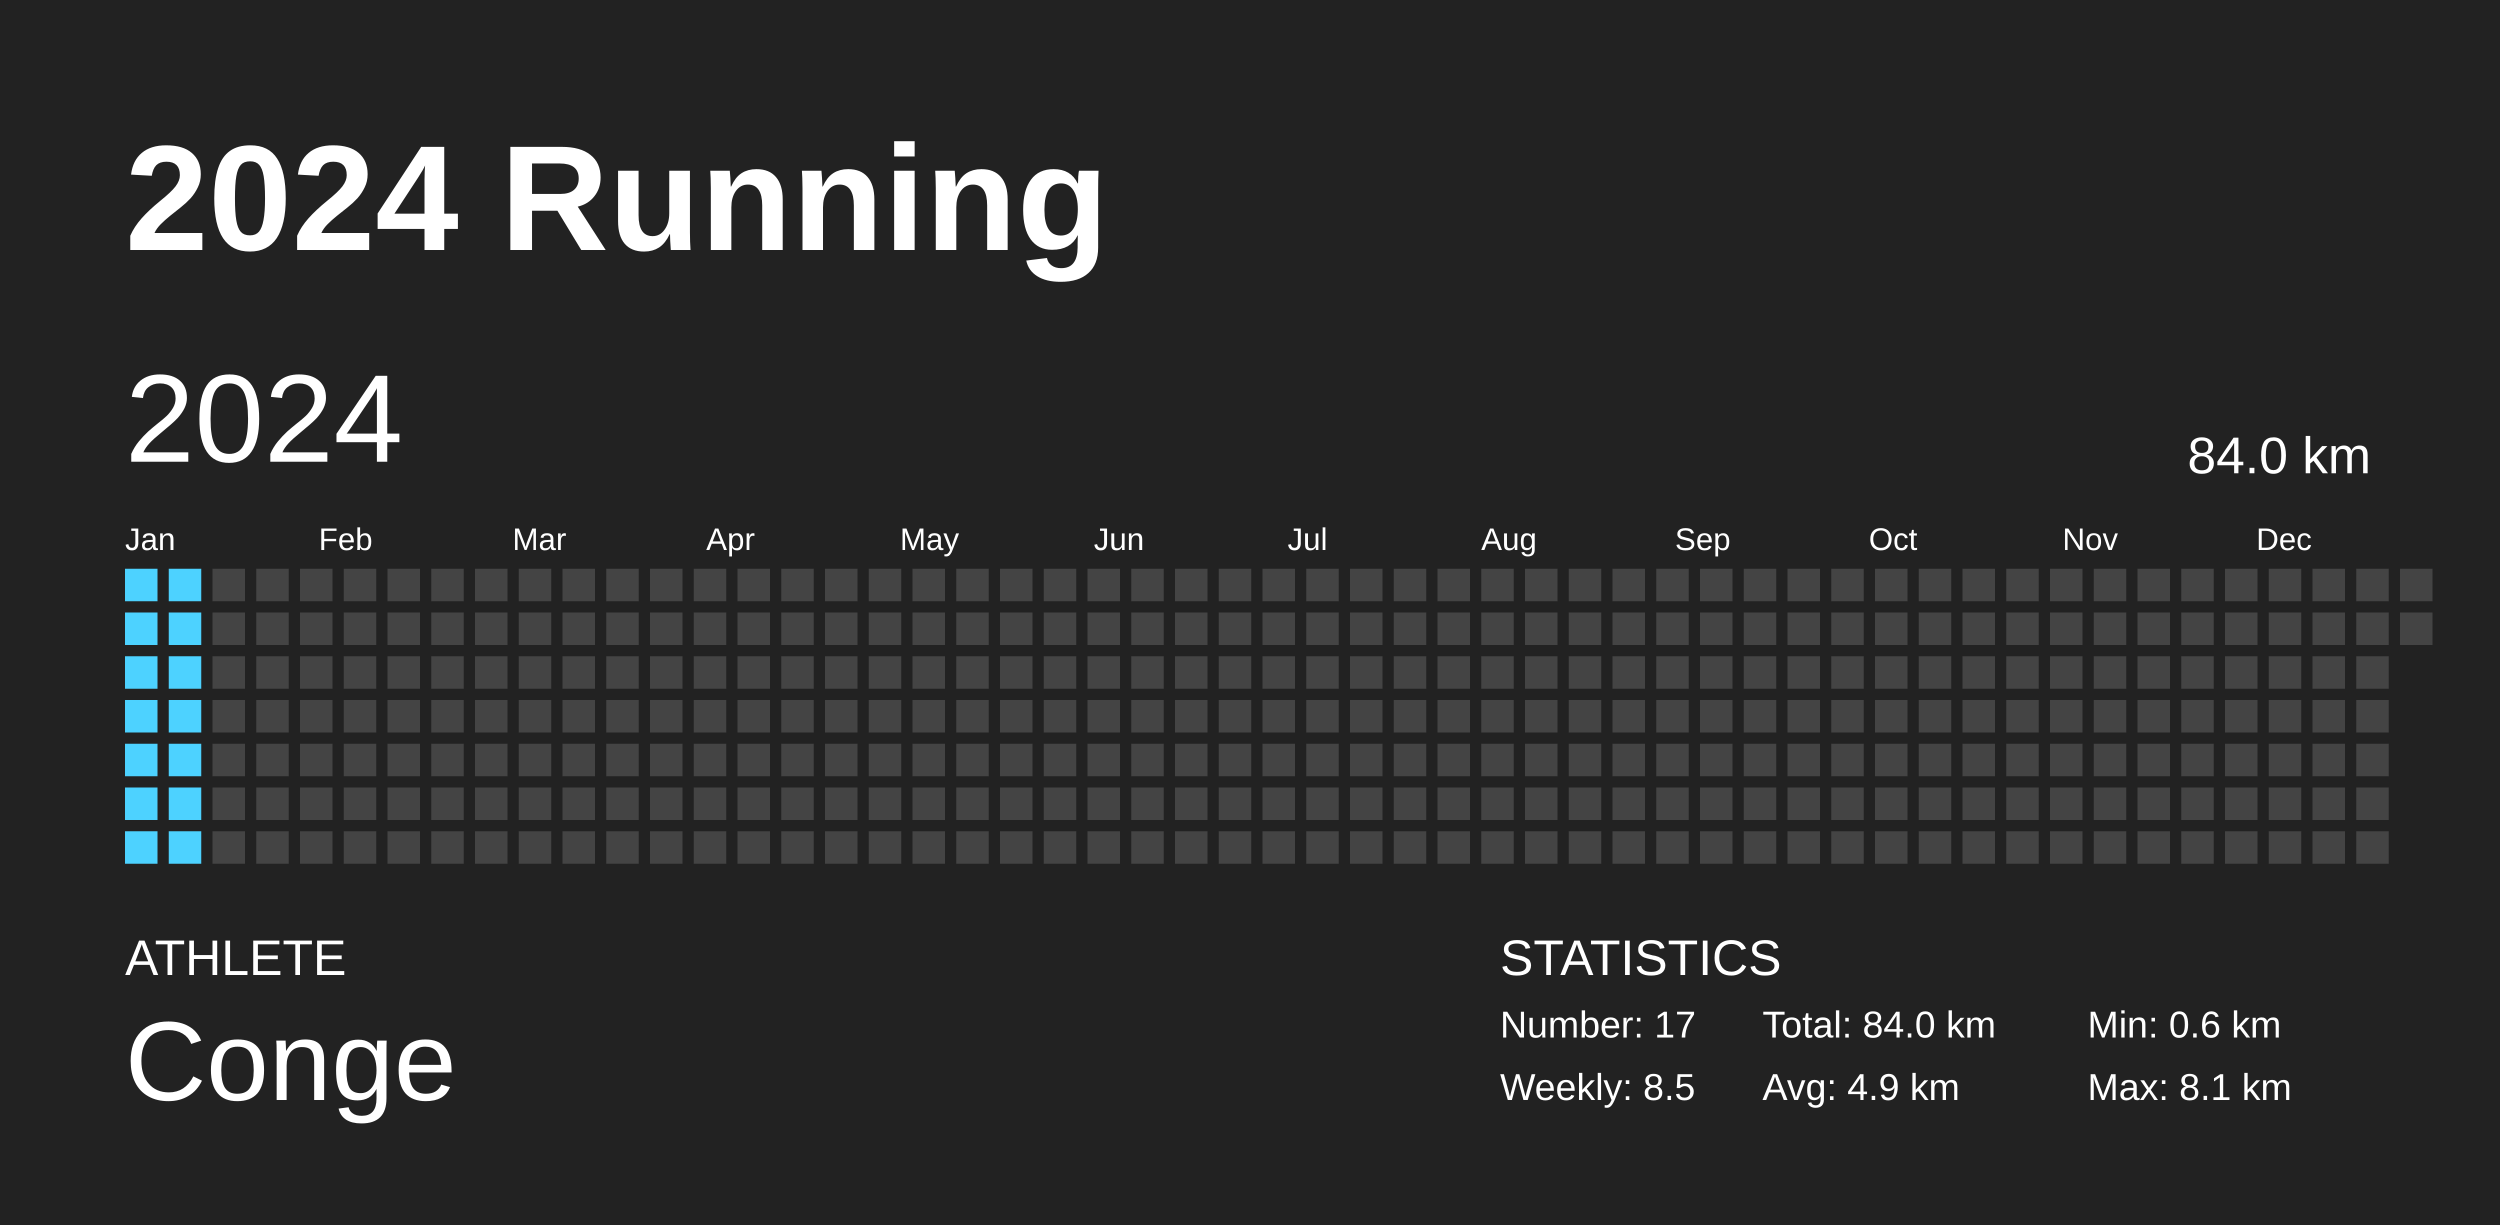
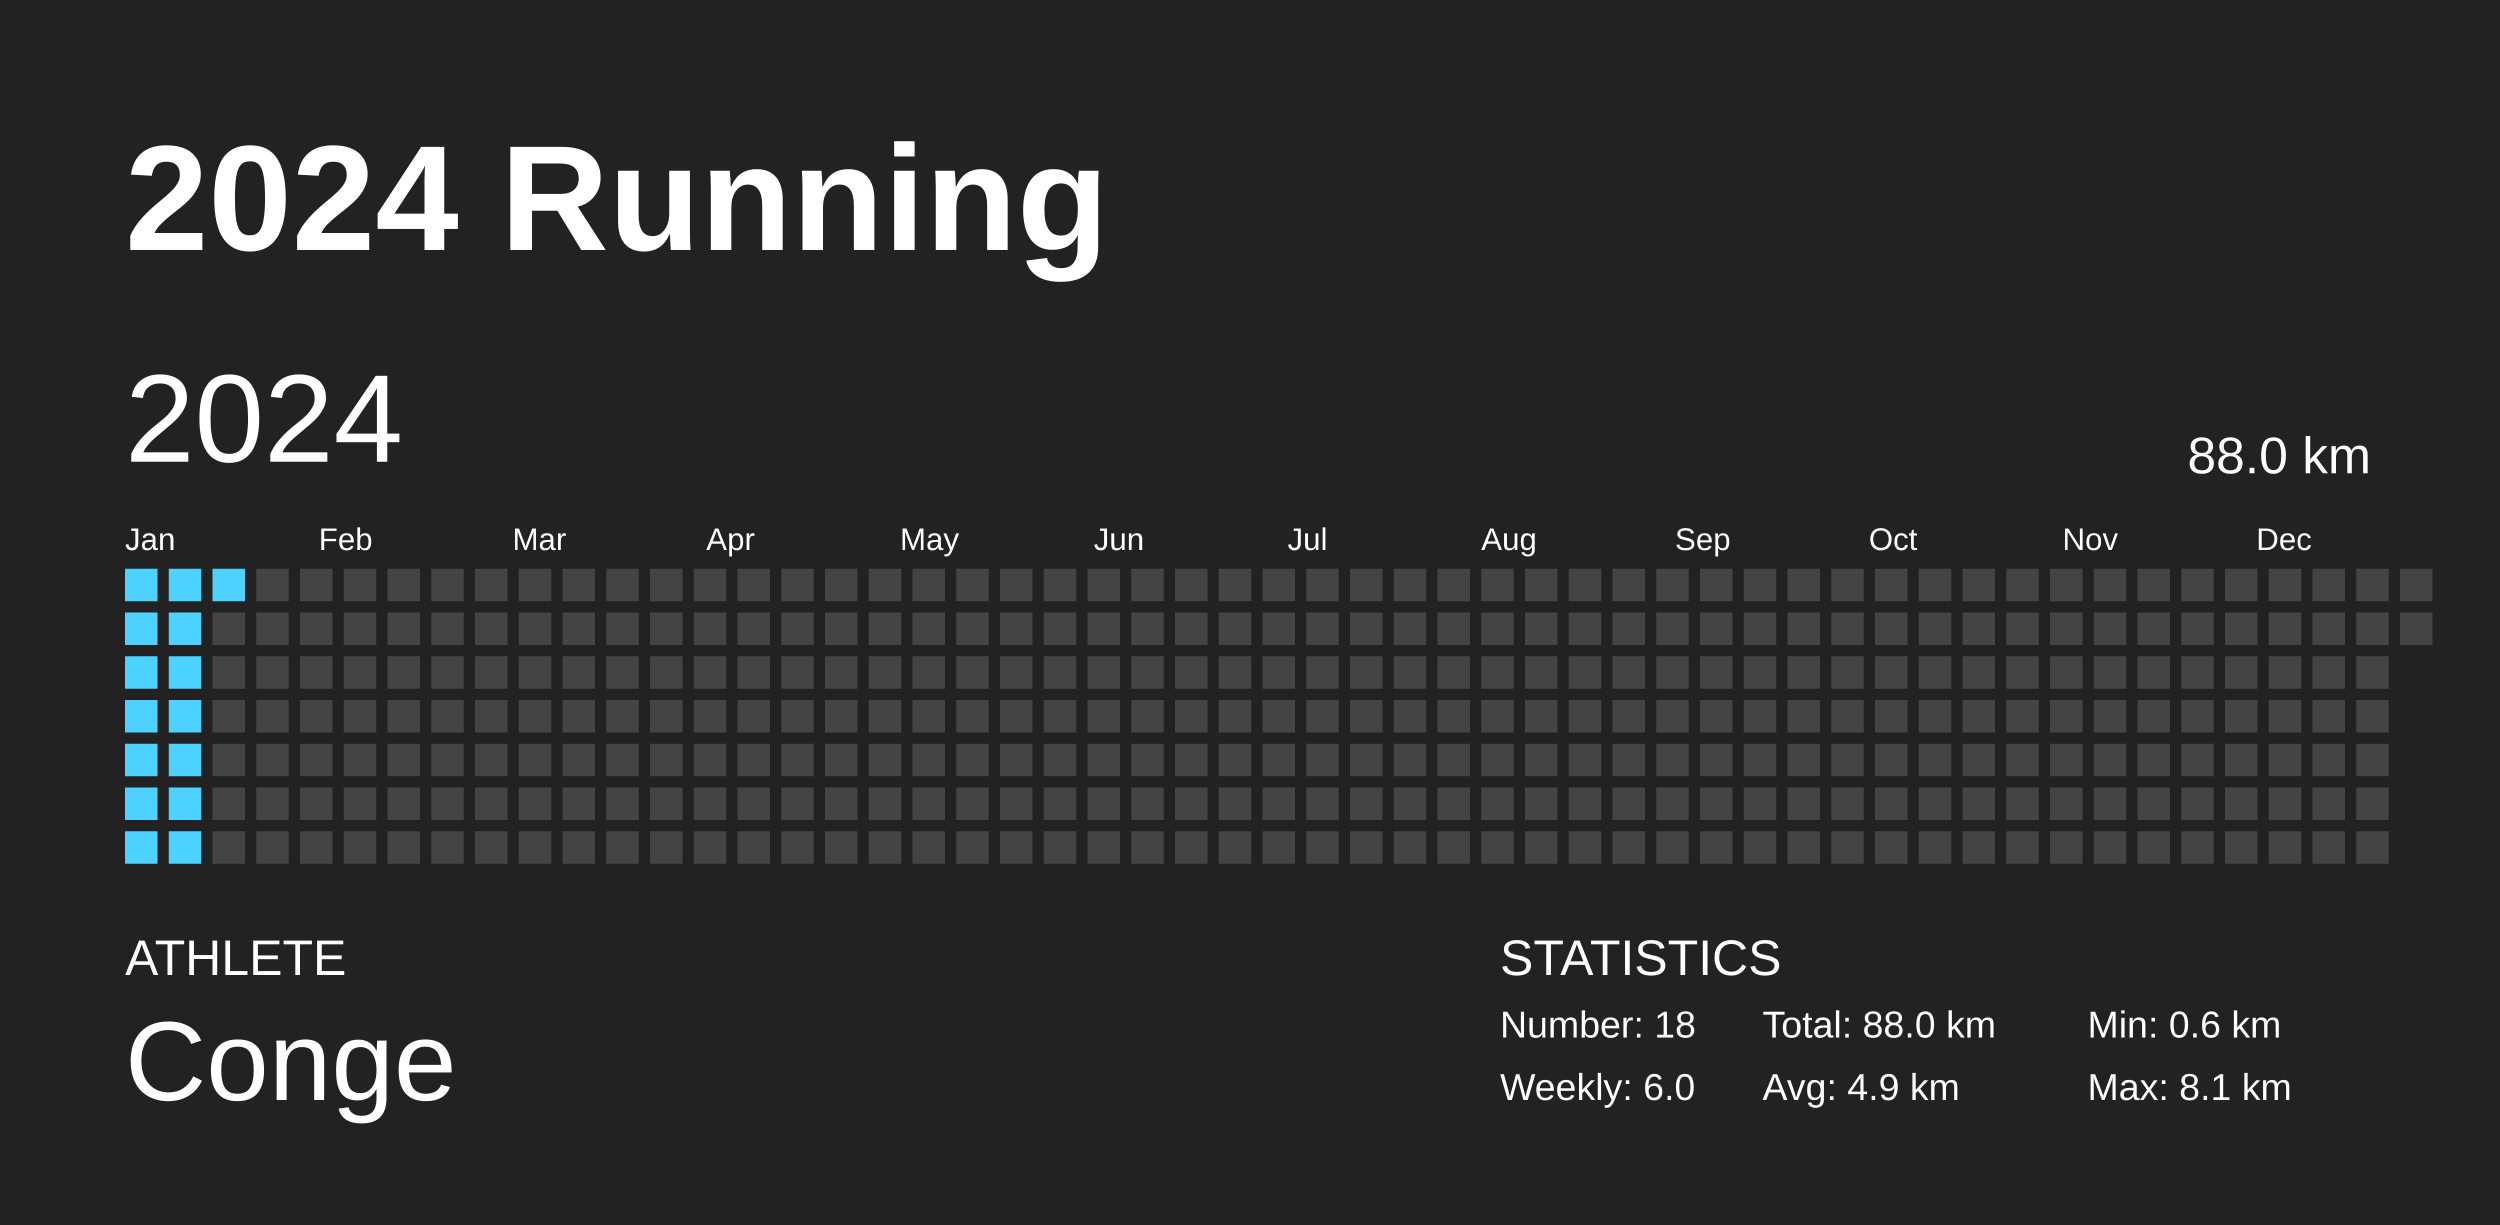
<svg xmlns="http://www.w3.org/2000/svg" baseProfile="full" height="98mm" version="1.1" viewBox="0,0,200,98" width="200mm">
  <defs />
  <rect fill="#222222" height="98" width="200" x="0" y="0" />
  <text fill="#FFFFFF" style="font-size:12px; font-family:Arial; font-weight:bold;" x="10" y="20">2024 Running</text>
  <text fill="#FFFFFF" style="font-size:4px; font-family:Arial" x="10" y="78">ATHLETE</text>
  <text fill="#FFFFFF" style="font-size:9px; font-family:Arial" x="10" y="88">Conge</text>
  <text fill="#FFFFFF" style="font-size:4px; font-family:Arial" x="120" y="78">STATISTICS</text>
-   <text fill="#FFFFFF" style="font-size:3px; font-family:Arial" x="120" y="83">Number: 17</text>
-   <text fill="#FFFFFF" style="font-size:3px; font-family:Arial" x="120" y="88">Weekly: 8.5</text>
-   <text fill="#FFFFFF" style="font-size:3px; font-family:Arial" x="141" y="83">Total: 84.0 km</text>
+   <text fill="#FFFFFF" style="font-size:3px; font-family:Arial" x="120" y="83">Number: 18</text>
+   <text fill="#FFFFFF" style="font-size:3px; font-family:Arial" x="120" y="88">Weekly: 6.0</text>
+   <text fill="#FFFFFF" style="font-size:3px; font-family:Arial" x="141" y="83">Total: 88.0 km</text>
  <text fill="#FFFFFF" style="font-size:3px; font-family:Arial" x="141" y="88">Avg: 4.9 km</text>
  <text fill="#FFFFFF" style="font-size:3px; font-family:Arial" x="167" y="83">Min: 0.6 km</text>
  <text fill="#FFFFFF" style="font-size:3px; font-family:Arial" x="167" y="88">Max: 8.1 km</text>
  <text dominant-baseline="hanging" fill="#FFFFFF" style="font-size:10.0px; font-family:Arial;" x="10" y="30">2024</text>
-   <text dominant-baseline="hanging" fill="#FFFFFF" style="font-size:4.125px; font-family:Arial;" x="175" y="35">84.0 km</text>
+   <text dominant-baseline="hanging" fill="#FFFFFF" style="font-size:4.125px; font-family:Arial;" x="175" y="35">88.0 km</text>
  <text fill="#FFFFFF" style="font-size:2.5px; font-family:Arial" x="10.0" y="44">Jan</text>
  <text fill="#FFFFFF" style="font-size:2.5px; font-family:Arial" x="25.5" y="44">Feb</text>
  <text fill="#FFFFFF" style="font-size:2.5px; font-family:Arial" x="41.0" y="44">Mar</text>
  <text fill="#FFFFFF" style="font-size:2.5px; font-family:Arial" x="56.5" y="44">Apr</text>
  <text fill="#FFFFFF" style="font-size:2.5px; font-family:Arial" x="72.0" y="44">May</text>
  <text fill="#FFFFFF" style="font-size:2.5px; font-family:Arial" x="87.5" y="44">Jun</text>
  <text fill="#FFFFFF" style="font-size:2.5px; font-family:Arial" x="103.0" y="44">Jul</text>
  <text fill="#FFFFFF" style="font-size:2.5px; font-family:Arial" x="118.5" y="44">Aug</text>
  <text fill="#FFFFFF" style="font-size:2.5px; font-family:Arial" x="134.0" y="44">Sep</text>
  <text fill="#FFFFFF" style="font-size:2.5px; font-family:Arial" x="149.5" y="44">Oct</text>
  <text fill="#FFFFFF" style="font-size:2.5px; font-family:Arial" x="165.0" y="44">Nov</text>
  <text fill="#FFFFFF" style="font-size:2.5px; font-family:Arial" x="180.5" y="44">Dec</text>
  <rect fill="#4dd2ff" height="2.6" width="2.6" x="10.0" y="45.5" />
  <rect fill="#4dd2ff" height="2.6" width="2.6" x="10.0" y="49.0" />
  <rect fill="#4dd2ff" height="2.6" width="2.6" x="10.0" y="52.5" />
  <rect fill="#4dd2ff" height="2.6" width="2.6" x="10.0" y="56.0" />
  <rect fill="#4dd2ff" height="2.6" width="2.6" x="10.0" y="59.5" />
  <rect fill="#4dd2ff" height="2.6" width="2.6" x="10.0" y="63.0" />
  <rect fill="#4dd2ff" height="2.6" width="2.6" x="10.0" y="66.5" />
  <rect fill="#4dd2ff" height="2.6" width="2.6" x="13.5" y="45.5" />
  <rect fill="#4dd2ff" height="2.6" width="2.6" x="13.5" y="49.0" />
  <rect fill="#4dd2ff" height="2.6" width="2.6" x="13.5" y="52.5" />
  <rect fill="#4dd2ff" height="2.6" width="2.6" x="13.5" y="56.0" />
  <rect fill="#4dd2ff" height="2.6" width="2.6" x="13.5" y="59.5" />
  <rect fill="#4dd2ff" height="2.6" width="2.6" x="13.5" y="63.0" />
  <rect fill="#4dd2ff" height="2.6" width="2.6" x="13.5" y="66.5" />
-   <rect fill="#444444" height="2.6" width="2.6" x="17.0" y="45.5" />
+   <rect fill="#4dd2ff" height="2.6" width="2.6" x="17.0" y="45.5" />
  <rect fill="#444444" height="2.6" width="2.6" x="17.0" y="49.0" />
  <rect fill="#444444" height="2.6" width="2.6" x="17.0" y="52.5" />
  <rect fill="#444444" height="2.6" width="2.6" x="17.0" y="56.0" />
  <rect fill="#444444" height="2.6" width="2.6" x="17.0" y="59.5" />
  <rect fill="#444444" height="2.6" width="2.6" x="17.0" y="63.0" />
  <rect fill="#444444" height="2.6" width="2.6" x="17.0" y="66.5" />
  <rect fill="#444444" height="2.6" width="2.6" x="20.5" y="45.5" />
  <rect fill="#444444" height="2.6" width="2.6" x="20.5" y="49.0" />
  <rect fill="#444444" height="2.6" width="2.6" x="20.5" y="52.5" />
  <rect fill="#444444" height="2.6" width="2.6" x="20.5" y="56.0" />
  <rect fill="#444444" height="2.6" width="2.6" x="20.5" y="59.5" />
  <rect fill="#444444" height="2.6" width="2.6" x="20.5" y="63.0" />
  <rect fill="#444444" height="2.6" width="2.6" x="20.5" y="66.5" />
  <rect fill="#444444" height="2.6" width="2.6" x="24.0" y="45.5" />
  <rect fill="#444444" height="2.6" width="2.6" x="24.0" y="49.0" />
  <rect fill="#444444" height="2.6" width="2.6" x="24.0" y="52.5" />
  <rect fill="#444444" height="2.6" width="2.6" x="24.0" y="56.0" />
  <rect fill="#444444" height="2.6" width="2.6" x="24.0" y="59.5" />
  <rect fill="#444444" height="2.6" width="2.6" x="24.0" y="63.0" />
  <rect fill="#444444" height="2.6" width="2.6" x="24.0" y="66.5" />
  <rect fill="#444444" height="2.6" width="2.6" x="27.5" y="45.5" />
  <rect fill="#444444" height="2.6" width="2.6" x="27.5" y="49.0" />
  <rect fill="#444444" height="2.6" width="2.6" x="27.5" y="52.5" />
  <rect fill="#444444" height="2.6" width="2.6" x="27.5" y="56.0" />
  <rect fill="#444444" height="2.6" width="2.6" x="27.5" y="59.5" />
  <rect fill="#444444" height="2.6" width="2.6" x="27.5" y="63.0" />
  <rect fill="#444444" height="2.6" width="2.6" x="27.5" y="66.5" />
  <rect fill="#444444" height="2.6" width="2.6" x="31.0" y="45.5" />
  <rect fill="#444444" height="2.6" width="2.6" x="31.0" y="49.0" />
  <rect fill="#444444" height="2.6" width="2.6" x="31.0" y="52.5" />
  <rect fill="#444444" height="2.6" width="2.6" x="31.0" y="56.0" />
  <rect fill="#444444" height="2.6" width="2.6" x="31.0" y="59.5" />
  <rect fill="#444444" height="2.6" width="2.6" x="31.0" y="63.0" />
  <rect fill="#444444" height="2.6" width="2.6" x="31.0" y="66.5" />
  <rect fill="#444444" height="2.6" width="2.6" x="34.5" y="45.5" />
  <rect fill="#444444" height="2.6" width="2.6" x="34.5" y="49.0" />
  <rect fill="#444444" height="2.6" width="2.6" x="34.5" y="52.5" />
  <rect fill="#444444" height="2.6" width="2.6" x="34.5" y="56.0" />
  <rect fill="#444444" height="2.6" width="2.6" x="34.5" y="59.5" />
  <rect fill="#444444" height="2.6" width="2.6" x="34.5" y="63.0" />
  <rect fill="#444444" height="2.6" width="2.6" x="34.5" y="66.5" />
  <rect fill="#444444" height="2.6" width="2.6" x="38.0" y="45.5" />
  <rect fill="#444444" height="2.6" width="2.6" x="38.0" y="49.0" />
  <rect fill="#444444" height="2.6" width="2.6" x="38.0" y="52.5" />
  <rect fill="#444444" height="2.6" width="2.6" x="38.0" y="56.0" />
  <rect fill="#444444" height="2.6" width="2.6" x="38.0" y="59.5" />
  <rect fill="#444444" height="2.6" width="2.6" x="38.0" y="63.0" />
  <rect fill="#444444" height="2.6" width="2.6" x="38.0" y="66.5" />
  <rect fill="#444444" height="2.6" width="2.6" x="41.5" y="45.5" />
  <rect fill="#444444" height="2.6" width="2.6" x="41.5" y="49.0" />
  <rect fill="#444444" height="2.6" width="2.6" x="41.5" y="52.5" />
  <rect fill="#444444" height="2.6" width="2.6" x="41.5" y="56.0" />
  <rect fill="#444444" height="2.6" width="2.6" x="41.5" y="59.5" />
  <rect fill="#444444" height="2.6" width="2.6" x="41.5" y="63.0" />
  <rect fill="#444444" height="2.6" width="2.6" x="41.5" y="66.5" />
  <rect fill="#444444" height="2.6" width="2.6" x="45.0" y="45.5" />
  <rect fill="#444444" height="2.6" width="2.6" x="45.0" y="49.0" />
  <rect fill="#444444" height="2.6" width="2.6" x="45.0" y="52.5" />
  <rect fill="#444444" height="2.6" width="2.6" x="45.0" y="56.0" />
  <rect fill="#444444" height="2.6" width="2.6" x="45.0" y="59.5" />
  <rect fill="#444444" height="2.6" width="2.6" x="45.0" y="63.0" />
  <rect fill="#444444" height="2.6" width="2.6" x="45.0" y="66.5" />
  <rect fill="#444444" height="2.6" width="2.6" x="48.5" y="45.5" />
  <rect fill="#444444" height="2.6" width="2.6" x="48.5" y="49.0" />
  <rect fill="#444444" height="2.6" width="2.6" x="48.5" y="52.5" />
  <rect fill="#444444" height="2.6" width="2.6" x="48.5" y="56.0" />
  <rect fill="#444444" height="2.6" width="2.6" x="48.5" y="59.5" />
  <rect fill="#444444" height="2.6" width="2.6" x="48.5" y="63.0" />
  <rect fill="#444444" height="2.6" width="2.6" x="48.5" y="66.5" />
  <rect fill="#444444" height="2.6" width="2.6" x="52.0" y="45.5" />
  <rect fill="#444444" height="2.6" width="2.6" x="52.0" y="49.0" />
  <rect fill="#444444" height="2.6" width="2.6" x="52.0" y="52.5" />
  <rect fill="#444444" height="2.6" width="2.6" x="52.0" y="56.0" />
  <rect fill="#444444" height="2.6" width="2.6" x="52.0" y="59.5" />
  <rect fill="#444444" height="2.6" width="2.6" x="52.0" y="63.0" />
  <rect fill="#444444" height="2.6" width="2.6" x="52.0" y="66.5" />
  <rect fill="#444444" height="2.6" width="2.6" x="55.5" y="45.5" />
  <rect fill="#444444" height="2.6" width="2.6" x="55.5" y="49.0" />
  <rect fill="#444444" height="2.6" width="2.6" x="55.5" y="52.5" />
  <rect fill="#444444" height="2.6" width="2.6" x="55.5" y="56.0" />
  <rect fill="#444444" height="2.6" width="2.6" x="55.5" y="59.5" />
  <rect fill="#444444" height="2.6" width="2.6" x="55.5" y="63.0" />
  <rect fill="#444444" height="2.6" width="2.6" x="55.5" y="66.5" />
  <rect fill="#444444" height="2.6" width="2.6" x="59.0" y="45.5" />
  <rect fill="#444444" height="2.6" width="2.6" x="59.0" y="49.0" />
  <rect fill="#444444" height="2.6" width="2.6" x="59.0" y="52.5" />
  <rect fill="#444444" height="2.6" width="2.6" x="59.0" y="56.0" />
  <rect fill="#444444" height="2.6" width="2.6" x="59.0" y="59.5" />
  <rect fill="#444444" height="2.6" width="2.6" x="59.0" y="63.0" />
  <rect fill="#444444" height="2.6" width="2.6" x="59.0" y="66.5" />
  <rect fill="#444444" height="2.6" width="2.6" x="62.5" y="45.5" />
  <rect fill="#444444" height="2.6" width="2.6" x="62.5" y="49.0" />
  <rect fill="#444444" height="2.6" width="2.6" x="62.5" y="52.5" />
  <rect fill="#444444" height="2.6" width="2.6" x="62.5" y="56.0" />
  <rect fill="#444444" height="2.6" width="2.6" x="62.5" y="59.5" />
  <rect fill="#444444" height="2.6" width="2.6" x="62.5" y="63.0" />
  <rect fill="#444444" height="2.6" width="2.6" x="62.5" y="66.5" />
  <rect fill="#444444" height="2.6" width="2.6" x="66.0" y="45.5" />
  <rect fill="#444444" height="2.6" width="2.6" x="66.0" y="49.0" />
  <rect fill="#444444" height="2.6" width="2.6" x="66.0" y="52.5" />
  <rect fill="#444444" height="2.6" width="2.6" x="66.0" y="56.0" />
  <rect fill="#444444" height="2.6" width="2.6" x="66.0" y="59.5" />
  <rect fill="#444444" height="2.6" width="2.6" x="66.0" y="63.0" />
  <rect fill="#444444" height="2.6" width="2.6" x="66.0" y="66.5" />
  <rect fill="#444444" height="2.6" width="2.6" x="69.5" y="45.5" />
  <rect fill="#444444" height="2.6" width="2.6" x="69.5" y="49.0" />
  <rect fill="#444444" height="2.6" width="2.6" x="69.5" y="52.5" />
  <rect fill="#444444" height="2.6" width="2.6" x="69.5" y="56.0" />
  <rect fill="#444444" height="2.6" width="2.6" x="69.5" y="59.5" />
  <rect fill="#444444" height="2.6" width="2.6" x="69.5" y="63.0" />
  <rect fill="#444444" height="2.6" width="2.6" x="69.5" y="66.5" />
  <rect fill="#444444" height="2.6" width="2.6" x="73.0" y="45.5" />
  <rect fill="#444444" height="2.6" width="2.6" x="73.0" y="49.0" />
  <rect fill="#444444" height="2.6" width="2.6" x="73.0" y="52.5" />
  <rect fill="#444444" height="2.6" width="2.6" x="73.0" y="56.0" />
  <rect fill="#444444" height="2.6" width="2.6" x="73.0" y="59.5" />
  <rect fill="#444444" height="2.6" width="2.6" x="73.0" y="63.0" />
  <rect fill="#444444" height="2.6" width="2.6" x="73.0" y="66.5" />
  <rect fill="#444444" height="2.6" width="2.6" x="76.5" y="45.5" />
  <rect fill="#444444" height="2.6" width="2.6" x="76.5" y="49.0" />
  <rect fill="#444444" height="2.6" width="2.6" x="76.5" y="52.5" />
  <rect fill="#444444" height="2.6" width="2.6" x="76.5" y="56.0" />
  <rect fill="#444444" height="2.6" width="2.6" x="76.5" y="59.5" />
  <rect fill="#444444" height="2.6" width="2.6" x="76.5" y="63.0" />
  <rect fill="#444444" height="2.6" width="2.6" x="76.5" y="66.5" />
  <rect fill="#444444" height="2.6" width="2.6" x="80.0" y="45.5" />
  <rect fill="#444444" height="2.6" width="2.6" x="80.0" y="49.0" />
  <rect fill="#444444" height="2.6" width="2.6" x="80.0" y="52.5" />
  <rect fill="#444444" height="2.6" width="2.6" x="80.0" y="56.0" />
  <rect fill="#444444" height="2.6" width="2.6" x="80.0" y="59.5" />
  <rect fill="#444444" height="2.6" width="2.6" x="80.0" y="63.0" />
  <rect fill="#444444" height="2.6" width="2.6" x="80.0" y="66.5" />
  <rect fill="#444444" height="2.6" width="2.6" x="83.5" y="45.5" />
  <rect fill="#444444" height="2.6" width="2.6" x="83.5" y="49.0" />
  <rect fill="#444444" height="2.6" width="2.6" x="83.5" y="52.5" />
  <rect fill="#444444" height="2.6" width="2.6" x="83.5" y="56.0" />
  <rect fill="#444444" height="2.6" width="2.6" x="83.5" y="59.5" />
  <rect fill="#444444" height="2.6" width="2.6" x="83.5" y="63.0" />
  <rect fill="#444444" height="2.6" width="2.6" x="83.5" y="66.5" />
  <rect fill="#444444" height="2.6" width="2.6" x="87.0" y="45.5" />
  <rect fill="#444444" height="2.6" width="2.6" x="87.0" y="49.0" />
  <rect fill="#444444" height="2.6" width="2.6" x="87.0" y="52.5" />
  <rect fill="#444444" height="2.6" width="2.6" x="87.0" y="56.0" />
  <rect fill="#444444" height="2.6" width="2.6" x="87.0" y="59.5" />
  <rect fill="#444444" height="2.6" width="2.6" x="87.0" y="63.0" />
  <rect fill="#444444" height="2.6" width="2.6" x="87.0" y="66.5" />
  <rect fill="#444444" height="2.6" width="2.6" x="90.5" y="45.5" />
  <rect fill="#444444" height="2.6" width="2.6" x="90.5" y="49.0" />
  <rect fill="#444444" height="2.6" width="2.6" x="90.5" y="52.5" />
  <rect fill="#444444" height="2.6" width="2.6" x="90.5" y="56.0" />
  <rect fill="#444444" height="2.6" width="2.6" x="90.5" y="59.5" />
  <rect fill="#444444" height="2.6" width="2.6" x="90.5" y="63.0" />
  <rect fill="#444444" height="2.6" width="2.6" x="90.5" y="66.5" />
  <rect fill="#444444" height="2.6" width="2.6" x="94.0" y="45.5" />
  <rect fill="#444444" height="2.6" width="2.6" x="94.0" y="49.0" />
  <rect fill="#444444" height="2.6" width="2.6" x="94.0" y="52.5" />
  <rect fill="#444444" height="2.6" width="2.6" x="94.0" y="56.0" />
  <rect fill="#444444" height="2.6" width="2.6" x="94.0" y="59.5" />
  <rect fill="#444444" height="2.6" width="2.6" x="94.0" y="63.0" />
  <rect fill="#444444" height="2.6" width="2.6" x="94.0" y="66.5" />
  <rect fill="#444444" height="2.6" width="2.6" x="97.5" y="45.5" />
  <rect fill="#444444" height="2.6" width="2.6" x="97.5" y="49.0" />
  <rect fill="#444444" height="2.6" width="2.6" x="97.5" y="52.5" />
  <rect fill="#444444" height="2.6" width="2.6" x="97.5" y="56.0" />
  <rect fill="#444444" height="2.6" width="2.6" x="97.5" y="59.5" />
  <rect fill="#444444" height="2.6" width="2.6" x="97.5" y="63.0" />
  <rect fill="#444444" height="2.6" width="2.6" x="97.5" y="66.5" />
  <rect fill="#444444" height="2.6" width="2.6" x="101.0" y="45.5" />
  <rect fill="#444444" height="2.6" width="2.6" x="101.0" y="49.0" />
  <rect fill="#444444" height="2.6" width="2.6" x="101.0" y="52.5" />
  <rect fill="#444444" height="2.6" width="2.6" x="101.0" y="56.0" />
  <rect fill="#444444" height="2.6" width="2.6" x="101.0" y="59.5" />
  <rect fill="#444444" height="2.6" width="2.6" x="101.0" y="63.0" />
  <rect fill="#444444" height="2.6" width="2.6" x="101.0" y="66.5" />
  <rect fill="#444444" height="2.6" width="2.6" x="104.5" y="45.5" />
  <rect fill="#444444" height="2.6" width="2.6" x="104.5" y="49.0" />
  <rect fill="#444444" height="2.6" width="2.6" x="104.5" y="52.5" />
  <rect fill="#444444" height="2.6" width="2.6" x="104.5" y="56.0" />
  <rect fill="#444444" height="2.6" width="2.6" x="104.5" y="59.5" />
  <rect fill="#444444" height="2.6" width="2.6" x="104.5" y="63.0" />
  <rect fill="#444444" height="2.6" width="2.6" x="104.5" y="66.5" />
  <rect fill="#444444" height="2.6" width="2.6" x="108.0" y="45.5" />
  <rect fill="#444444" height="2.6" width="2.6" x="108.0" y="49.0" />
  <rect fill="#444444" height="2.6" width="2.6" x="108.0" y="52.5" />
  <rect fill="#444444" height="2.6" width="2.6" x="108.0" y="56.0" />
  <rect fill="#444444" height="2.6" width="2.6" x="108.0" y="59.5" />
  <rect fill="#444444" height="2.6" width="2.6" x="108.0" y="63.0" />
  <rect fill="#444444" height="2.6" width="2.6" x="108.0" y="66.5" />
  <rect fill="#444444" height="2.6" width="2.6" x="111.5" y="45.5" />
  <rect fill="#444444" height="2.6" width="2.6" x="111.5" y="49.0" />
  <rect fill="#444444" height="2.6" width="2.6" x="111.5" y="52.5" />
  <rect fill="#444444" height="2.6" width="2.6" x="111.5" y="56.0" />
  <rect fill="#444444" height="2.6" width="2.6" x="111.5" y="59.5" />
  <rect fill="#444444" height="2.6" width="2.6" x="111.5" y="63.0" />
  <rect fill="#444444" height="2.6" width="2.6" x="111.5" y="66.5" />
  <rect fill="#444444" height="2.6" width="2.6" x="115.0" y="45.5" />
  <rect fill="#444444" height="2.6" width="2.6" x="115.0" y="49.0" />
  <rect fill="#444444" height="2.6" width="2.6" x="115.0" y="52.5" />
  <rect fill="#444444" height="2.6" width="2.6" x="115.0" y="56.0" />
  <rect fill="#444444" height="2.6" width="2.6" x="115.0" y="59.5" />
  <rect fill="#444444" height="2.6" width="2.6" x="115.0" y="63.0" />
  <rect fill="#444444" height="2.6" width="2.6" x="115.0" y="66.5" />
  <rect fill="#444444" height="2.6" width="2.6" x="118.5" y="45.5" />
  <rect fill="#444444" height="2.6" width="2.6" x="118.5" y="49.0" />
  <rect fill="#444444" height="2.6" width="2.6" x="118.5" y="52.5" />
  <rect fill="#444444" height="2.6" width="2.6" x="118.5" y="56.0" />
  <rect fill="#444444" height="2.6" width="2.6" x="118.5" y="59.5" />
  <rect fill="#444444" height="2.6" width="2.6" x="118.5" y="63.0" />
  <rect fill="#444444" height="2.6" width="2.6" x="118.5" y="66.5" />
  <rect fill="#444444" height="2.6" width="2.6" x="122.0" y="45.5" />
  <rect fill="#444444" height="2.6" width="2.6" x="122.0" y="49.0" />
  <rect fill="#444444" height="2.6" width="2.6" x="122.0" y="52.5" />
  <rect fill="#444444" height="2.6" width="2.6" x="122.0" y="56.0" />
  <rect fill="#444444" height="2.6" width="2.6" x="122.0" y="59.5" />
  <rect fill="#444444" height="2.6" width="2.6" x="122.0" y="63.0" />
  <rect fill="#444444" height="2.6" width="2.6" x="122.0" y="66.5" />
  <rect fill="#444444" height="2.6" width="2.6" x="125.5" y="45.5" />
  <rect fill="#444444" height="2.6" width="2.6" x="125.5" y="49.0" />
  <rect fill="#444444" height="2.6" width="2.6" x="125.5" y="52.5" />
  <rect fill="#444444" height="2.6" width="2.6" x="125.5" y="56.0" />
  <rect fill="#444444" height="2.6" width="2.6" x="125.5" y="59.5" />
  <rect fill="#444444" height="2.6" width="2.6" x="125.5" y="63.0" />
  <rect fill="#444444" height="2.6" width="2.6" x="125.5" y="66.5" />
  <rect fill="#444444" height="2.6" width="2.6" x="129.0" y="45.5" />
  <rect fill="#444444" height="2.6" width="2.6" x="129.0" y="49.0" />
  <rect fill="#444444" height="2.6" width="2.6" x="129.0" y="52.5" />
  <rect fill="#444444" height="2.6" width="2.6" x="129.0" y="56.0" />
  <rect fill="#444444" height="2.6" width="2.6" x="129.0" y="59.5" />
  <rect fill="#444444" height="2.6" width="2.6" x="129.0" y="63.0" />
  <rect fill="#444444" height="2.6" width="2.6" x="129.0" y="66.5" />
  <rect fill="#444444" height="2.6" width="2.6" x="132.5" y="45.5" />
  <rect fill="#444444" height="2.6" width="2.6" x="132.5" y="49.0" />
  <rect fill="#444444" height="2.6" width="2.6" x="132.5" y="52.5" />
  <rect fill="#444444" height="2.6" width="2.6" x="132.5" y="56.0" />
  <rect fill="#444444" height="2.6" width="2.6" x="132.5" y="59.5" />
  <rect fill="#444444" height="2.6" width="2.6" x="132.5" y="63.0" />
  <rect fill="#444444" height="2.6" width="2.6" x="132.5" y="66.5" />
  <rect fill="#444444" height="2.6" width="2.6" x="136.0" y="45.5" />
  <rect fill="#444444" height="2.6" width="2.6" x="136.0" y="49.0" />
  <rect fill="#444444" height="2.6" width="2.6" x="136.0" y="52.5" />
  <rect fill="#444444" height="2.6" width="2.6" x="136.0" y="56.0" />
  <rect fill="#444444" height="2.6" width="2.6" x="136.0" y="59.5" />
  <rect fill="#444444" height="2.6" width="2.6" x="136.0" y="63.0" />
  <rect fill="#444444" height="2.6" width="2.6" x="136.0" y="66.5" />
  <rect fill="#444444" height="2.6" width="2.6" x="139.5" y="45.5" />
  <rect fill="#444444" height="2.6" width="2.6" x="139.5" y="49.0" />
  <rect fill="#444444" height="2.6" width="2.6" x="139.5" y="52.5" />
  <rect fill="#444444" height="2.6" width="2.6" x="139.5" y="56.0" />
  <rect fill="#444444" height="2.6" width="2.6" x="139.5" y="59.5" />
  <rect fill="#444444" height="2.6" width="2.6" x="139.5" y="63.0" />
  <rect fill="#444444" height="2.6" width="2.6" x="139.5" y="66.5" />
  <rect fill="#444444" height="2.6" width="2.6" x="143.0" y="45.5" />
  <rect fill="#444444" height="2.6" width="2.6" x="143.0" y="49.0" />
  <rect fill="#444444" height="2.6" width="2.6" x="143.0" y="52.5" />
  <rect fill="#444444" height="2.6" width="2.6" x="143.0" y="56.0" />
  <rect fill="#444444" height="2.6" width="2.6" x="143.0" y="59.5" />
  <rect fill="#444444" height="2.6" width="2.6" x="143.0" y="63.0" />
  <rect fill="#444444" height="2.6" width="2.6" x="143.0" y="66.5" />
  <rect fill="#444444" height="2.6" width="2.6" x="146.5" y="45.5" />
  <rect fill="#444444" height="2.6" width="2.6" x="146.5" y="49.0" />
  <rect fill="#444444" height="2.6" width="2.6" x="146.5" y="52.5" />
  <rect fill="#444444" height="2.6" width="2.6" x="146.5" y="56.0" />
  <rect fill="#444444" height="2.6" width="2.6" x="146.5" y="59.5" />
  <rect fill="#444444" height="2.6" width="2.6" x="146.5" y="63.0" />
  <rect fill="#444444" height="2.6" width="2.6" x="146.5" y="66.5" />
  <rect fill="#444444" height="2.6" width="2.6" x="150.0" y="45.5" />
  <rect fill="#444444" height="2.6" width="2.6" x="150.0" y="49.0" />
  <rect fill="#444444" height="2.6" width="2.6" x="150.0" y="52.5" />
  <rect fill="#444444" height="2.6" width="2.6" x="150.0" y="56.0" />
  <rect fill="#444444" height="2.6" width="2.6" x="150.0" y="59.5" />
  <rect fill="#444444" height="2.6" width="2.6" x="150.0" y="63.0" />
  <rect fill="#444444" height="2.6" width="2.6" x="150.0" y="66.5" />
  <rect fill="#444444" height="2.6" width="2.6" x="153.5" y="45.5" />
  <rect fill="#444444" height="2.6" width="2.6" x="153.5" y="49.0" />
  <rect fill="#444444" height="2.6" width="2.6" x="153.5" y="52.5" />
  <rect fill="#444444" height="2.6" width="2.6" x="153.5" y="56.0" />
  <rect fill="#444444" height="2.6" width="2.6" x="153.5" y="59.5" />
  <rect fill="#444444" height="2.6" width="2.6" x="153.5" y="63.0" />
  <rect fill="#444444" height="2.6" width="2.6" x="153.5" y="66.5" />
  <rect fill="#444444" height="2.6" width="2.6" x="157.0" y="45.5" />
  <rect fill="#444444" height="2.6" width="2.6" x="157.0" y="49.0" />
  <rect fill="#444444" height="2.6" width="2.6" x="157.0" y="52.5" />
  <rect fill="#444444" height="2.6" width="2.6" x="157.0" y="56.0" />
  <rect fill="#444444" height="2.6" width="2.6" x="157.0" y="59.5" />
  <rect fill="#444444" height="2.6" width="2.6" x="157.0" y="63.0" />
  <rect fill="#444444" height="2.6" width="2.6" x="157.0" y="66.5" />
  <rect fill="#444444" height="2.6" width="2.6" x="160.5" y="45.5" />
  <rect fill="#444444" height="2.6" width="2.6" x="160.5" y="49.0" />
  <rect fill="#444444" height="2.6" width="2.6" x="160.5" y="52.5" />
  <rect fill="#444444" height="2.6" width="2.6" x="160.5" y="56.0" />
  <rect fill="#444444" height="2.6" width="2.6" x="160.5" y="59.5" />
  <rect fill="#444444" height="2.6" width="2.6" x="160.5" y="63.0" />
  <rect fill="#444444" height="2.6" width="2.6" x="160.5" y="66.5" />
  <rect fill="#444444" height="2.6" width="2.6" x="164.0" y="45.5" />
  <rect fill="#444444" height="2.6" width="2.6" x="164.0" y="49.0" />
  <rect fill="#444444" height="2.6" width="2.6" x="164.0" y="52.5" />
  <rect fill="#444444" height="2.6" width="2.6" x="164.0" y="56.0" />
  <rect fill="#444444" height="2.6" width="2.6" x="164.0" y="59.5" />
  <rect fill="#444444" height="2.6" width="2.6" x="164.0" y="63.0" />
  <rect fill="#444444" height="2.6" width="2.6" x="164.0" y="66.5" />
  <rect fill="#444444" height="2.6" width="2.6" x="167.5" y="45.5" />
  <rect fill="#444444" height="2.6" width="2.6" x="167.5" y="49.0" />
  <rect fill="#444444" height="2.6" width="2.6" x="167.5" y="52.5" />
  <rect fill="#444444" height="2.6" width="2.6" x="167.5" y="56.0" />
  <rect fill="#444444" height="2.6" width="2.6" x="167.5" y="59.5" />
  <rect fill="#444444" height="2.6" width="2.6" x="167.5" y="63.0" />
  <rect fill="#444444" height="2.6" width="2.6" x="167.5" y="66.5" />
  <rect fill="#444444" height="2.6" width="2.6" x="171.0" y="45.5" />
  <rect fill="#444444" height="2.6" width="2.6" x="171.0" y="49.0" />
  <rect fill="#444444" height="2.6" width="2.6" x="171.0" y="52.5" />
  <rect fill="#444444" height="2.6" width="2.6" x="171.0" y="56.0" />
  <rect fill="#444444" height="2.6" width="2.6" x="171.0" y="59.5" />
  <rect fill="#444444" height="2.6" width="2.6" x="171.0" y="63.0" />
  <rect fill="#444444" height="2.6" width="2.6" x="171.0" y="66.5" />
  <rect fill="#444444" height="2.6" width="2.6" x="174.5" y="45.5" />
  <rect fill="#444444" height="2.6" width="2.6" x="174.5" y="49.0" />
  <rect fill="#444444" height="2.6" width="2.6" x="174.5" y="52.5" />
  <rect fill="#444444" height="2.6" width="2.6" x="174.5" y="56.0" />
  <rect fill="#444444" height="2.6" width="2.6" x="174.5" y="59.5" />
  <rect fill="#444444" height="2.6" width="2.6" x="174.5" y="63.0" />
  <rect fill="#444444" height="2.6" width="2.6" x="174.5" y="66.5" />
  <rect fill="#444444" height="2.6" width="2.6" x="178.0" y="45.5" />
  <rect fill="#444444" height="2.6" width="2.6" x="178.0" y="49.0" />
  <rect fill="#444444" height="2.6" width="2.6" x="178.0" y="52.5" />
  <rect fill="#444444" height="2.6" width="2.6" x="178.0" y="56.0" />
  <rect fill="#444444" height="2.6" width="2.6" x="178.0" y="59.5" />
  <rect fill="#444444" height="2.6" width="2.6" x="178.0" y="63.0" />
  <rect fill="#444444" height="2.6" width="2.6" x="178.0" y="66.5" />
  <rect fill="#444444" height="2.6" width="2.6" x="181.5" y="45.5" />
  <rect fill="#444444" height="2.6" width="2.6" x="181.5" y="49.0" />
  <rect fill="#444444" height="2.6" width="2.6" x="181.5" y="52.5" />
  <rect fill="#444444" height="2.6" width="2.6" x="181.5" y="56.0" />
  <rect fill="#444444" height="2.6" width="2.6" x="181.5" y="59.5" />
  <rect fill="#444444" height="2.6" width="2.6" x="181.5" y="63.0" />
  <rect fill="#444444" height="2.6" width="2.6" x="181.5" y="66.5" />
  <rect fill="#444444" height="2.6" width="2.6" x="185.0" y="45.5" />
  <rect fill="#444444" height="2.6" width="2.6" x="185.0" y="49.0" />
  <rect fill="#444444" height="2.6" width="2.6" x="185.0" y="52.5" />
  <rect fill="#444444" height="2.6" width="2.6" x="185.0" y="56.0" />
  <rect fill="#444444" height="2.6" width="2.6" x="185.0" y="59.5" />
  <rect fill="#444444" height="2.6" width="2.6" x="185.0" y="63.0" />
  <rect fill="#444444" height="2.6" width="2.6" x="185.0" y="66.5" />
  <rect fill="#444444" height="2.6" width="2.6" x="188.5" y="45.5" />
  <rect fill="#444444" height="2.6" width="2.6" x="188.5" y="49.0" />
  <rect fill="#444444" height="2.6" width="2.6" x="188.5" y="52.5" />
  <rect fill="#444444" height="2.6" width="2.6" x="188.5" y="56.0" />
  <rect fill="#444444" height="2.6" width="2.6" x="188.5" y="59.5" />
  <rect fill="#444444" height="2.6" width="2.6" x="188.5" y="63.0" />
  <rect fill="#444444" height="2.6" width="2.6" x="188.5" y="66.5" />
  <rect fill="#444444" height="2.6" width="2.6" x="192.0" y="45.5" />
  <rect fill="#444444" height="2.6" width="2.6" x="192.0" y="49.0" />
</svg>
